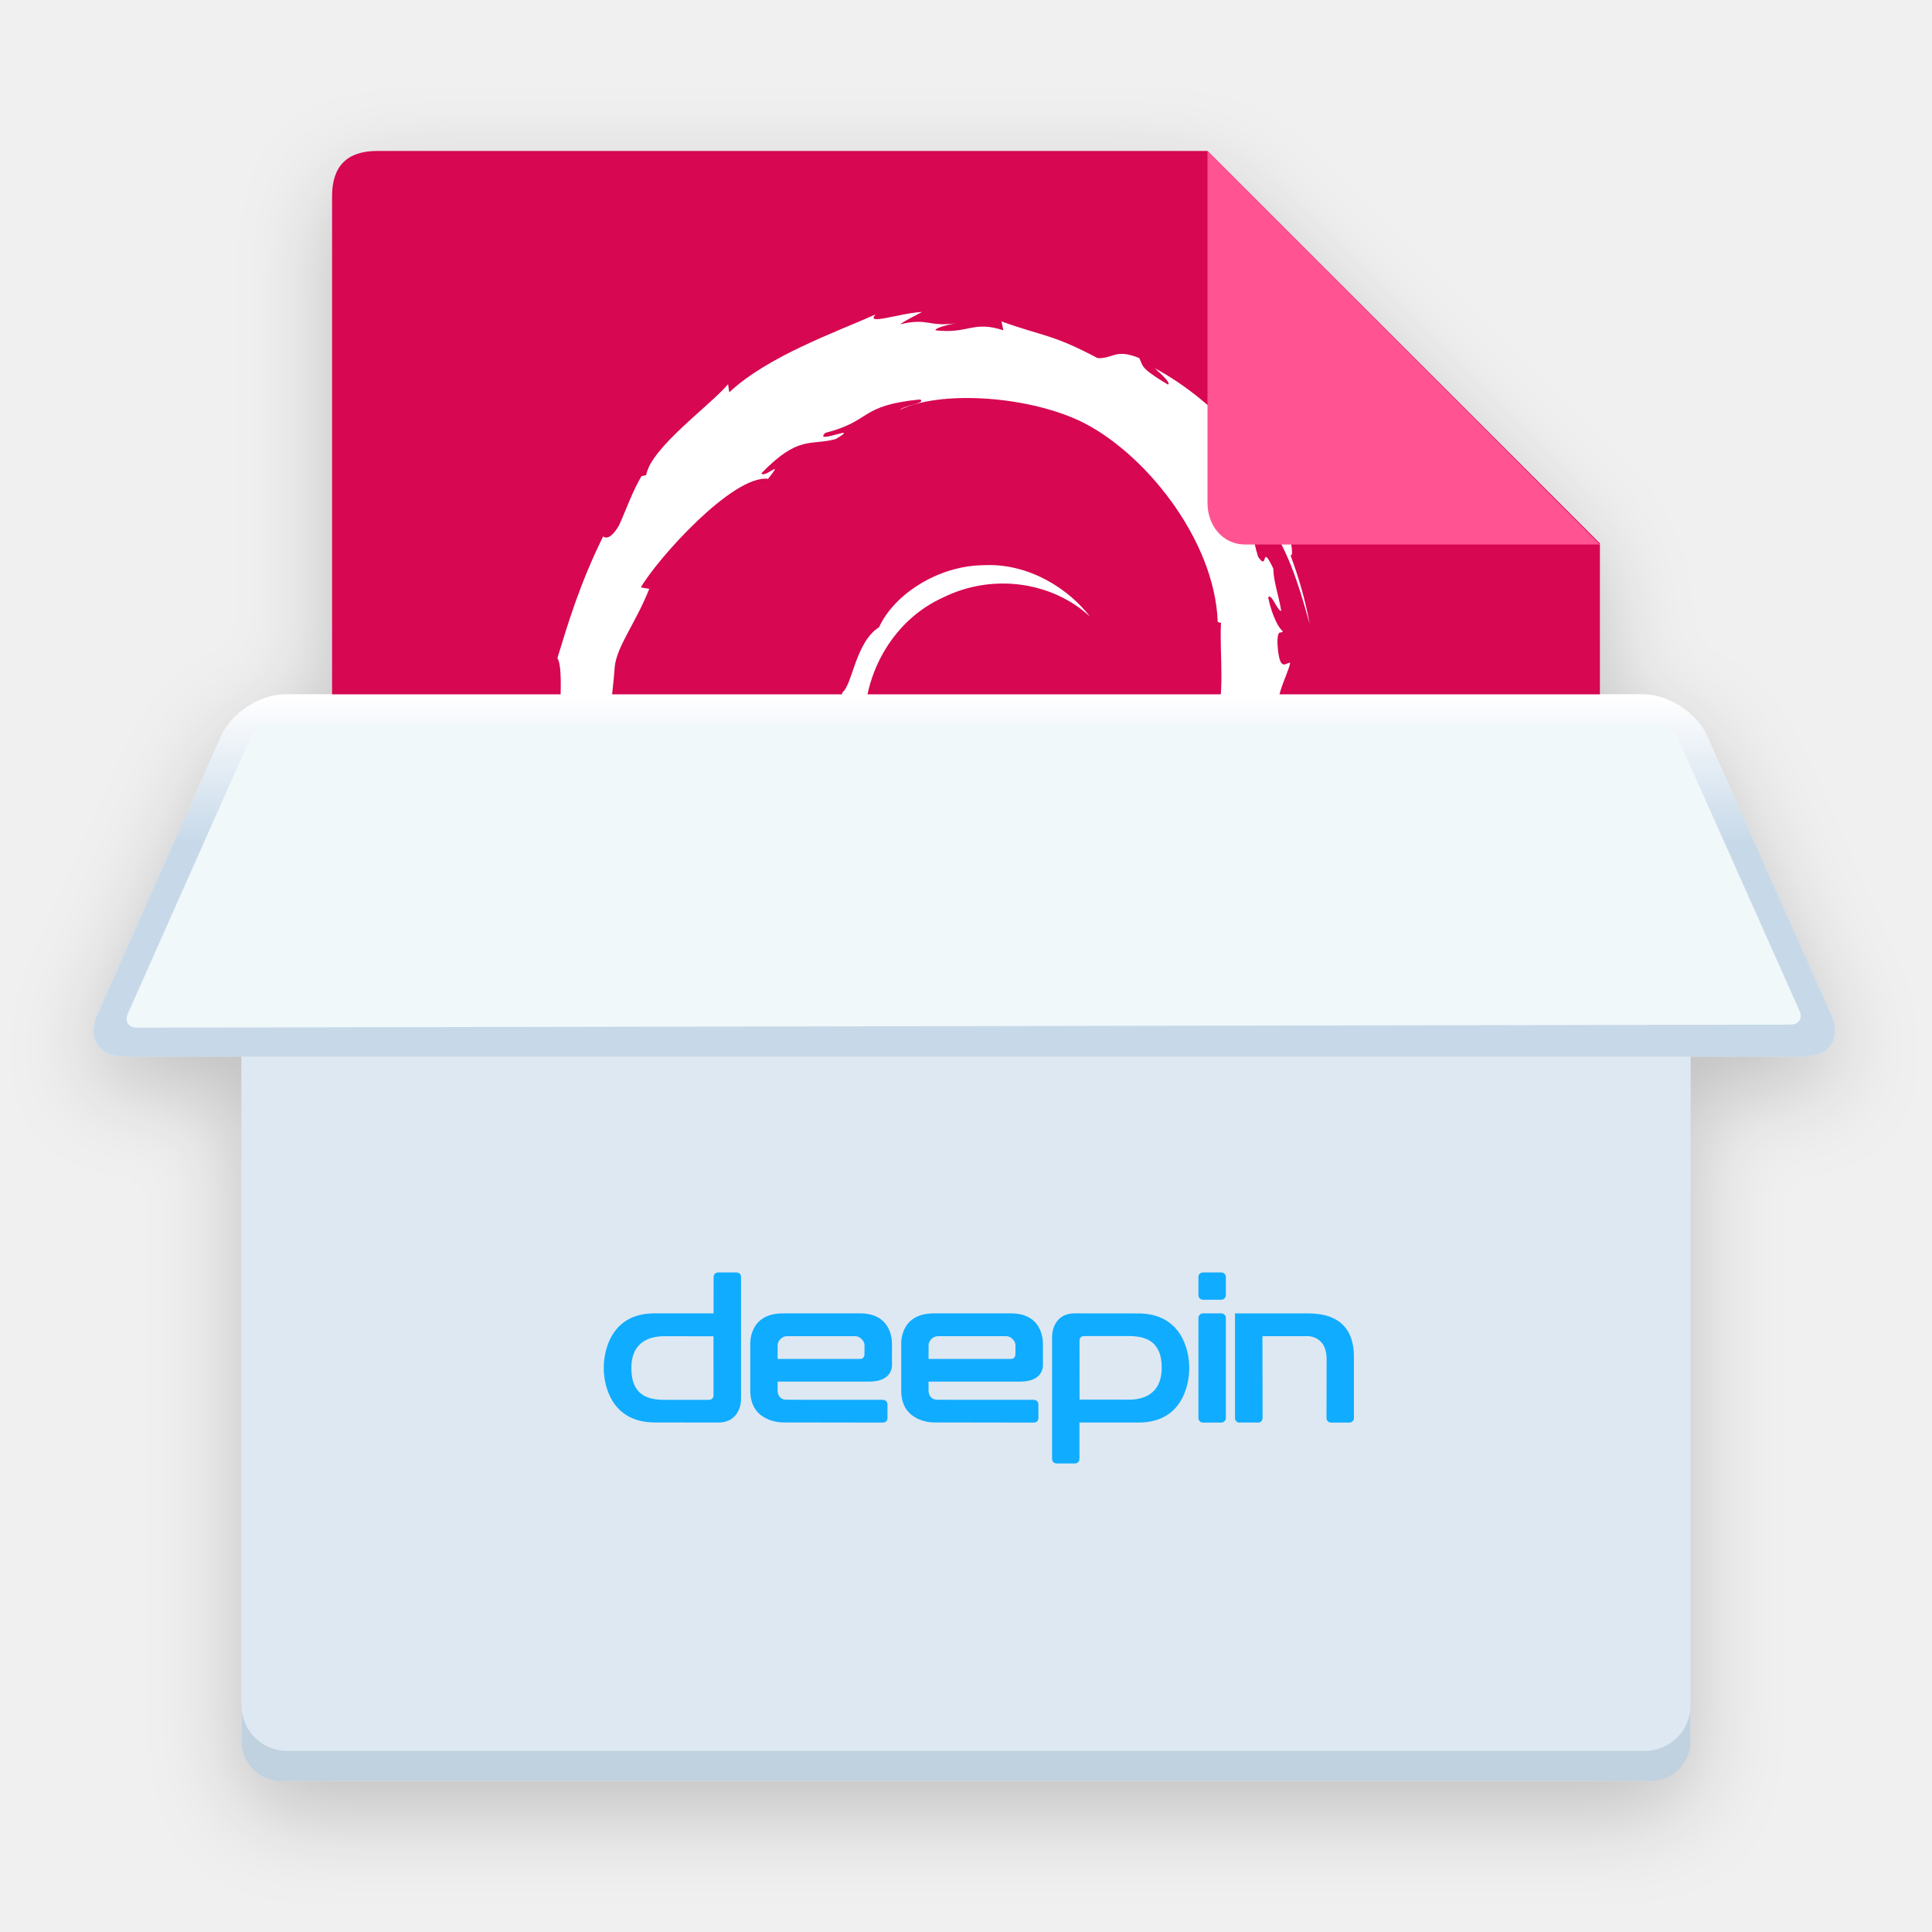
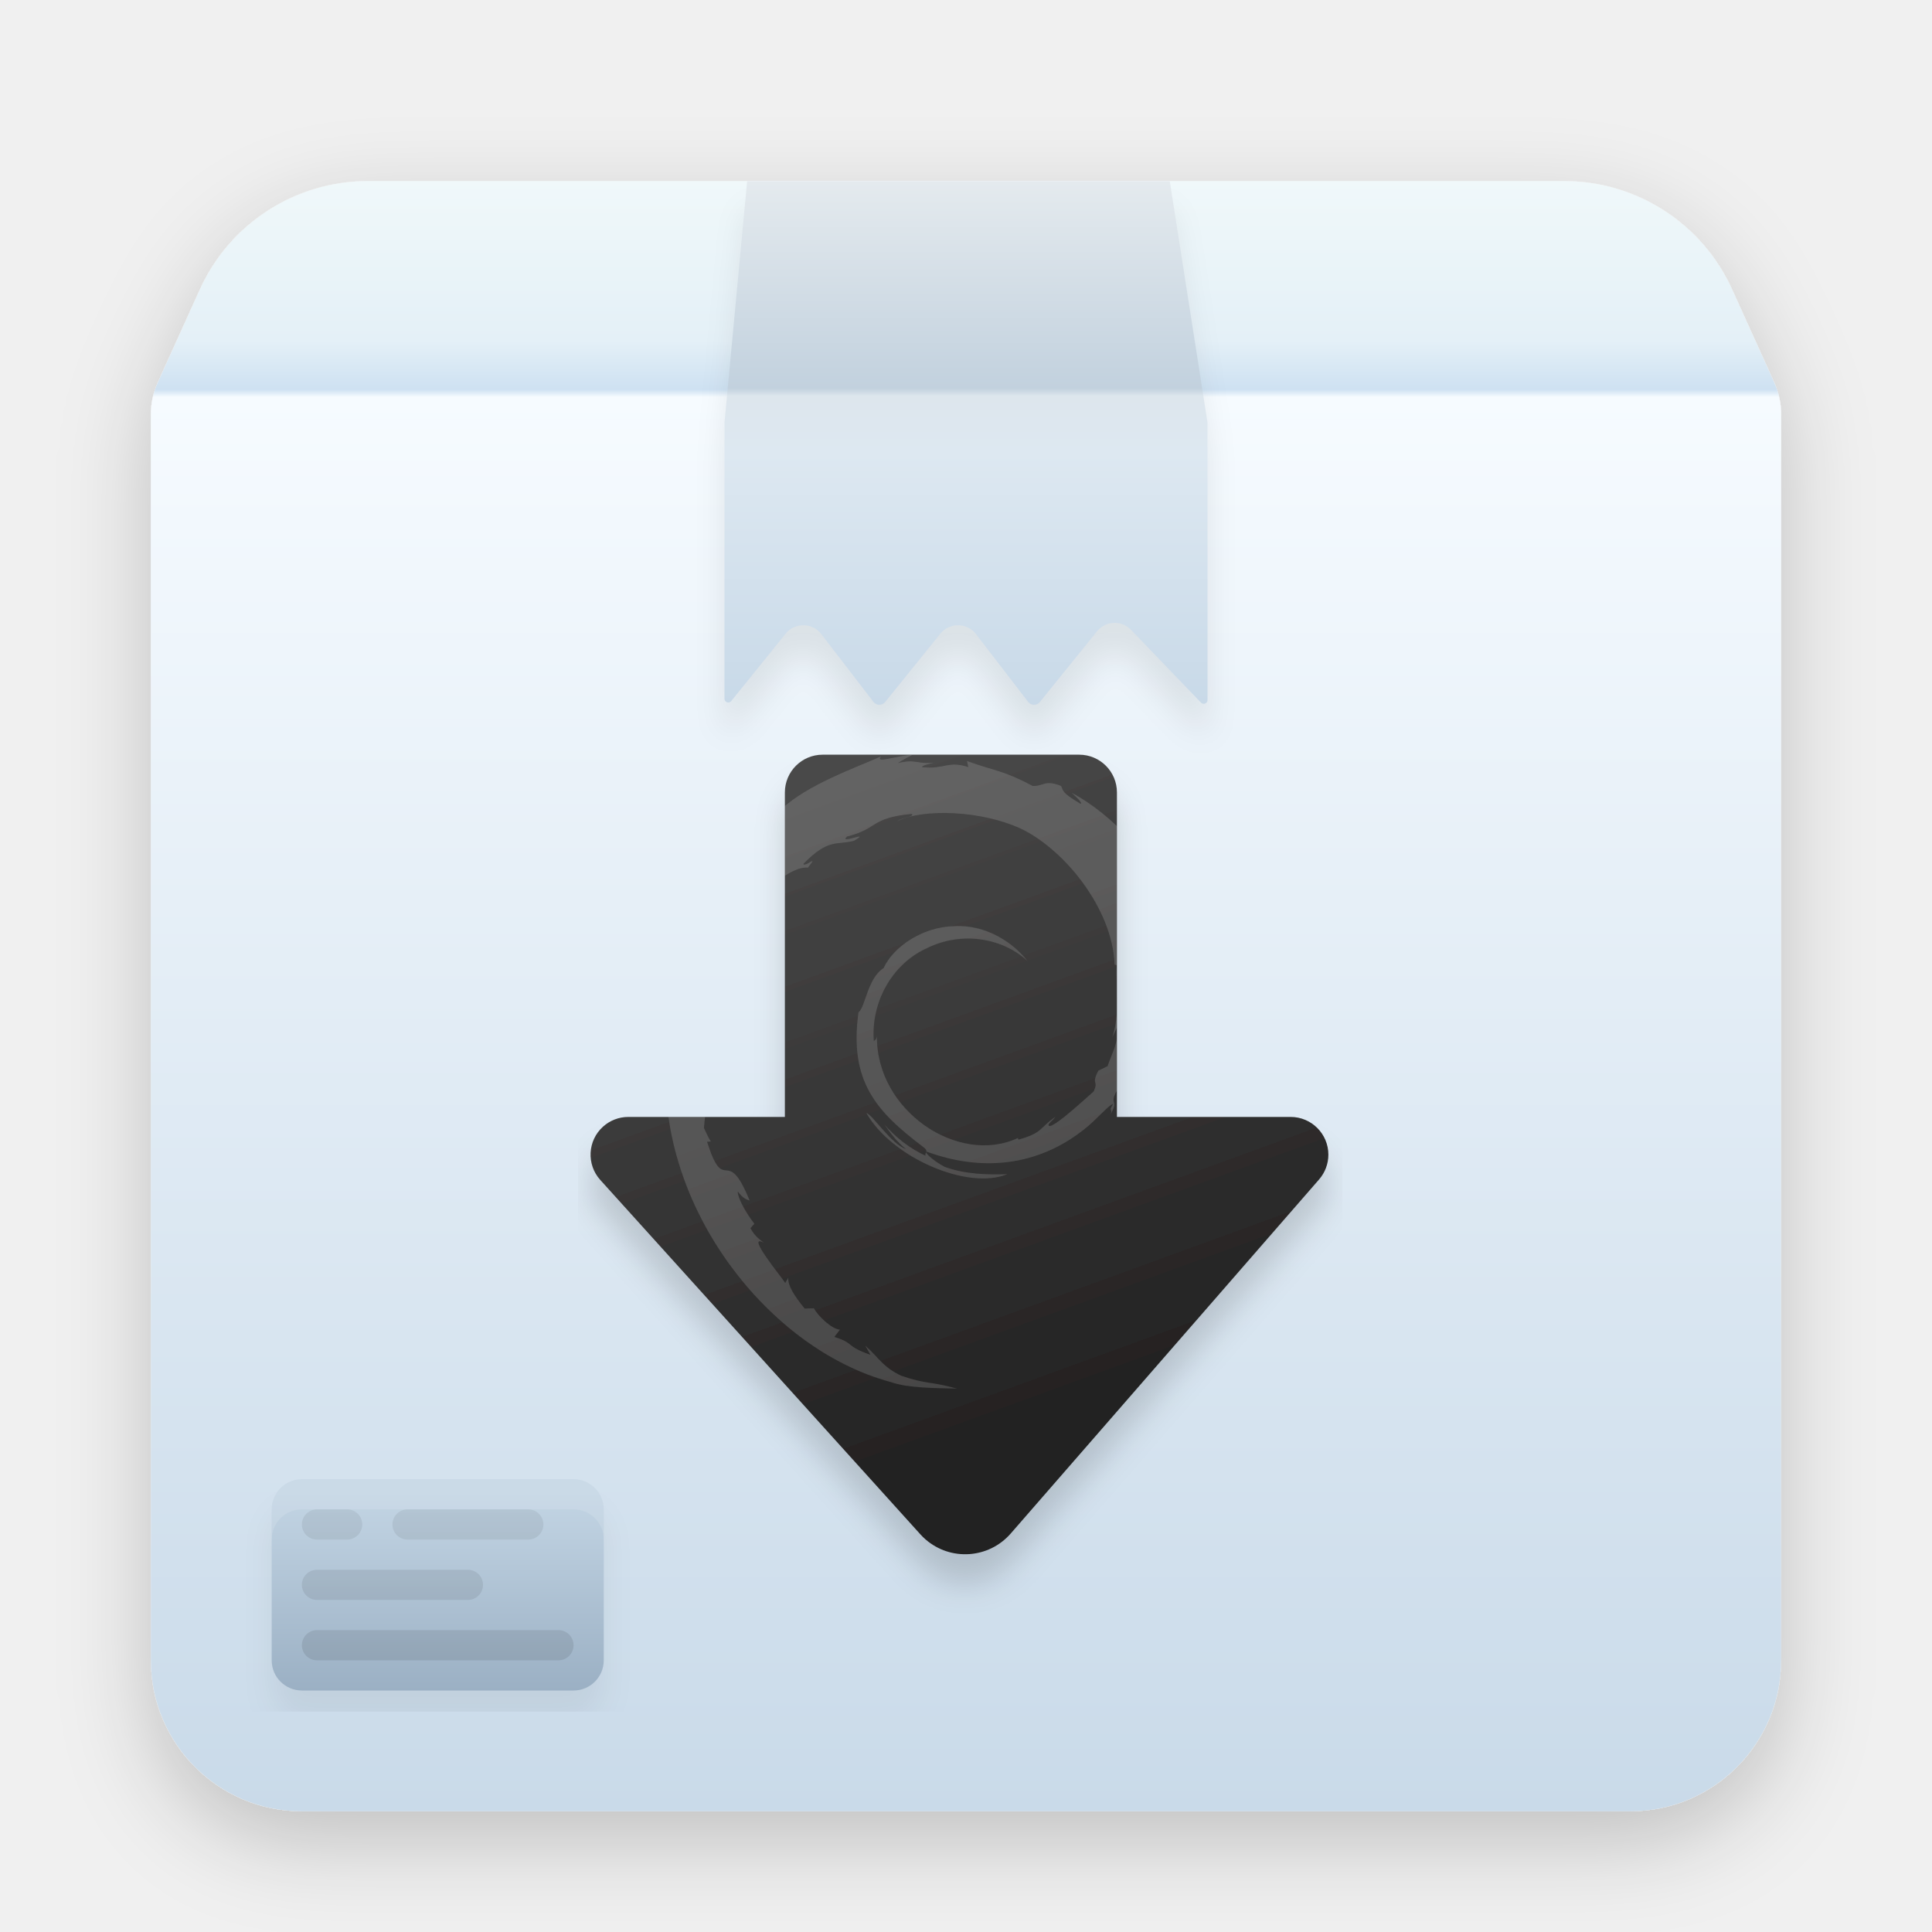
- <svg xmlns="http://www.w3.org/2000/svg" xmlns:xlink="http://www.w3.org/1999/xlink" width="64px" height="64px" viewBox="0 0 64 64" version="1.1">
+ <svg xmlns="http://www.w3.org/2000/svg" xmlns:xlink="http://www.w3.org/1999/xlink" width="64" height="64" viewBox="0 0 64 64">
  <defs>
-     <path d="M53,23 L54.435,23 C55.265,23 56.21,23.612 56.551,24.377 L60.672,33.623 C61.011,34.384 60.606,35 59.776,35 L56,35 L56,57.496 C56,58.327 55.321,59 54.498,59 L9.502,59 C8.673,59 8,58.332 8,57.496 L8,35 L4.114,35 C3.28,35 2.876,34.388 3.216,33.623 L7.326,24.377 C7.663,23.616 8.616,23 9.44,23 L11,23 L11,6.5 C11,5.5 11.5,5 12.5,5 L40,5 L53,18 L53,23 L53,23 Z" id="path-1" />
-     <filter x="-8.7%" y="-7.4%" width="117.3%" height="118.5%" filterUnits="objectBoundingBox" id="filter-2">
-       <feOffset dx="0" dy="1" in="SourceAlpha" result="shadowOffsetOuter1" />
-       <feGaussianBlur stdDeviation="1.5" in="shadowOffsetOuter1" result="shadowBlurOuter1" />
+     <filter id="deepin-deb-installer-a" width="129.6%" height="129.6%" x="-14.8%" y="-14.8%" filterUnits="objectBoundingBox">
+       <feOffset dy="1" in="SourceAlpha" result="shadowOffsetOuter1" />
+       <feGaussianBlur in="shadowOffsetOuter1" result="shadowBlurOuter1" stdDeviation="1.5" />
      <feComposite in="shadowBlurOuter1" in2="SourceAlpha" operator="out" result="shadowBlurOuter1" />
-       <feColorMatrix values="0 0 0 0 0   0 0 0 0 0   0 0 0 0 0  0 0 0 0.2 0" type="matrix" in="shadowBlurOuter1" />
+       <feColorMatrix in="shadowBlurOuter1" result="shadowMatrixOuter1" values="0 0 0 0 0   0 0 0 0 0   0 0 0 0 0  0 0 0 0.2 0" />
+       <feMerge>
+         <feMergeNode in="shadowMatrixOuter1" />
+         <feMergeNode in="SourceGraphic" />
+       </feMerge>
    </filter>
-     <linearGradient x1="50%" y1="0.694%" x2="50%" y2="41.146%" id="linearGradient-3">
-       <stop stop-color="#FFFFFF" offset="0%" />
-       <stop stop-color="#C7D9E9" offset="100%" />
+     <linearGradient id="deepin-deb-installer-c" x1="50%" x2="50%" y1="0%" y2="100%">
+       <stop offset="0%" stop-color="#F0F8FA" />
+       <stop offset="9.878%" stop-color="#E4F0F7" />
+       <stop offset="12.866%" stop-color="#CEE1F2" />
+       <stop offset="13.331%" stop-color="#F6FBFF" />
+       <stop offset="100%" stop-color="#C9DAE9" />
    </linearGradient>
+     <path id="deepin-deb-installer-b" d="M0.223,6.684 L1.624,3.588 C2.613,1.403 4.789,4.40472718e-16 7.187,0 L46.813,0 C49.211,6.3116179e-15 51.387,1.403 52.376,3.588 L53.777,6.684 C53.924,7.008 54,7.36 54,7.715 L54,49 C54,51.761 51.761,54 49,54 L5,54 C2.239,54 3.38176876e-16,51.761 0,49 L0,7.715 C5.72961263e-15,7.36 0.076,7.008 0.223,6.684 Z" />
+     <linearGradient id="deepin-deb-installer-g" x1="50%" x2="50%" y1="0%" y2="100%">
+       <stop offset="0%" stop-color="#E4EAEE" />
+       <stop offset="39.567%" stop-color="#C2D1DE" />
+       <stop offset="41.034%" stop-color="#DDE6ED" />
+       <stop offset="51.913%" stop-color="#DDE8F1" />
+       <stop offset="100%" stop-color="#C8D9E8" />
+     </linearGradient>
+     <path id="deepin-deb-installer-f" d="M19.75,0 L19,8 L19,17.146 C19,17.215 19.056,17.271 19.125,17.271 C19.163,17.271 19.199,17.254 19.222,17.225 L21.027,14.99 C21.287,14.668 21.76,14.618 22.082,14.878 C22.128,14.915 22.169,14.957 22.205,15.004 L23.932,17.249 C24.016,17.358 24.173,17.379 24.282,17.294 C24.298,17.282 24.312,17.269 24.324,17.253 L26.152,14.99 C26.412,14.668 26.885,14.618 27.207,14.878 C27.253,14.915 27.294,14.957 27.33,15.004 L29.057,17.249 C29.141,17.358 29.298,17.379 29.407,17.294 C29.423,17.282 29.437,17.269 29.449,17.253 L31.341,14.912 C31.601,14.59 32.073,14.539 32.395,14.8 C32.42,14.819 32.443,14.841 32.465,14.863 L34.785,17.276 C34.833,17.326 34.912,17.328 34.962,17.28 C34.986,17.256 35,17.224 35,17.19 L35,8 L35,8 L33.75,0 L19.75,0 Z" />
+     <filter id="deepin-deb-installer-e" width="125%" height="122%" x="-12.5%" y="-5.7%" filterUnits="objectBoundingBox">
+       <feOffset dy="1" in="SourceAlpha" result="shadowOffsetOuter1" />
+       <feGaussianBlur in="shadowOffsetOuter1" result="shadowBlurOuter1" stdDeviation=".5" />
+       <feColorMatrix in="shadowBlurOuter1" values="0 0 0 0 0   0 0 0 0 0   0 0 0 0 0  0 0 0 0.08 0" />
+     </filter>
+     <linearGradient id="deepin-deb-installer-j" x1="50%" x2="50%" y1="6.502%" y2="100%">
+       <stop offset="0%" stop-color="#C3D5E4" />
+       <stop offset="100%" stop-color="#9BB0C4" />
+     </linearGradient>
+     <rect id="deepin-deb-installer-i" width="11" height="7" x="0" y="0" rx="1" />
+     <filter id="deepin-deb-installer-h" width="136.4%" height="157.1%" x="-18.2%" y="-14.3%" filterUnits="objectBoundingBox">
+       <feOffset dy="1" in="SourceAlpha" result="shadowOffsetOuter1" />
+       <feGaussianBlur in="shadowOffsetOuter1" result="shadowBlurOuter1" stdDeviation=".5" />
+       <feColorMatrix in="shadowBlurOuter1" values="0 0 0 0 0   0 0 0 0 0   0 0 0 0 0  0 0 0 0.056 0" />
+     </filter>
+     <filter id="deepin-deb-installer-k" width="127.3%" height="142.9%" x="-13.6%" y="-7.1%" filterUnits="objectBoundingBox">
+       <feOffset dy="1" in="SourceAlpha" result="shadowOffsetInner1" />
+       <feComposite in="shadowOffsetInner1" in2="SourceAlpha" k2="-1" k3="1" operator="arithmetic" result="shadowInnerInner1" />
+       <feColorMatrix in="shadowInnerInner1" values="0 0 0 0 1   0 0 0 0 1   0 0 0 0 1  0 0 0 0.121 0" />
+     </filter>
+     <linearGradient id="deepin-deb-installer-l" x1="50%" x2="50%" y1="0%" y2="100%">
+       <stop offset="0%" stop-opacity=".08" />
+       <stop offset="100%" stop-opacity=".12" />
+     </linearGradient>
+     <linearGradient id="deepin-deb-installer-o" x1="33.841%" x2="62.94%" y1="0%" y2="87.458%">
+       <stop offset="0%" stop-color="#4A4A4A" />
+       <stop offset="100%" stop-color="#212020" />
+     </linearGradient>
+     <path id="deepin-deb-installer-m" d="M9.25,0 L17.75,0 C18.44,-1.26816328e-16 19,0.56 19,1.25 L19,12 L19,12 L24.754,12 C25.444,12 26.004,12.56 26.004,13.25 C26.004,13.552 25.894,13.843 25.696,14.071 L15.481,25.8 C14.755,26.633 13.492,26.72 12.659,25.994 C12.599,25.942 12.542,25.886 12.489,25.827 L1.886,14.088 C1.423,13.576 1.463,12.785 1.976,12.322 C2.205,12.115 2.504,12 2.813,12 L8,12 L8,12 L8,1.25 C8,0.56 8.56,1.26816328e-16 9.25,0 Z" />
+     <filter id="deepin-deb-installer-n" width="103.4%" height="110.9%" x="-1.6%" y="-3.6%" filterUnits="objectBoundingBox">
+       <feOffset dy="1" in="SourceAlpha" result="shadowOffsetOuter1" />
+       <feGaussianBlur in="shadowOffsetOuter1" result="shadowBlurOuter1" stdDeviation=".5" />
+       <feColorMatrix in="shadowBlurOuter1" values="0 0 0 0 0   0 0 0 0 0   0 0 0 0 0  0 0 0 0.15 0" />
+     </filter>
  </defs>
-   <g id="Page-1" stroke="none" stroke-width="1" fill="none" fill-rule="evenodd">
-     <g id="软件包安装器-64px">
-       <g id="Combined-Shape">
-         <use fill="black" fill-opacity="1" filter="url(#filter-2)" xlink:href="#path-1" />
-         <use fill-opacity="0" fill="#FFCD6F" fill-rule="evenodd" xlink:href="#path-1" />
+   <g fill="none" fill-rule="evenodd" filter="url(#deepin-deb-installer-a)" transform="translate(5 6)">
+     <mask id="deepin-deb-installer-d" fill="#fff">
+       <use xlink:href="#deepin-deb-installer-b" />
+     </mask>
+     <use fill="url(#deepin-deb-installer-c)" xlink:href="#deepin-deb-installer-b" />
+     <g mask="url(#deepin-deb-installer-d)">
+       <use fill="#000" filter="url(#deepin-deb-installer-e)" xlink:href="#deepin-deb-installer-f" />
+       <use fill="url(#deepin-deb-installer-g)" xlink:href="#deepin-deb-installer-f" />
+     </g>
+     <g mask="url(#deepin-deb-installer-d)">
+       <g transform="translate(4 43)">
+         <use fill="#000" filter="url(#deepin-deb-installer-h)" xlink:href="#deepin-deb-installer-i" />
+         <use fill="url(#deepin-deb-installer-j)" xlink:href="#deepin-deb-installer-i" />
+         <use fill="#000" filter="url(#deepin-deb-installer-k)" xlink:href="#deepin-deb-installer-i" />
+         <path fill="url(#deepin-deb-installer-l)" fill-opacity=".8" d="M9.5,5 C9.776,5 10,5.224 10,5.5 C10,5.776 9.776,6 9.5,6 L1.5,6 C1.224,6 1,5.776 1,5.5 C1,5.224 1.224,5 1.5,5 L9.5,5 Z M6.5,3 C6.776,3 7,3.224 7,3.5 C7,3.776 6.776,4 6.5,4 L1.5,4 C1.224,4 1,3.776 1,3.5 C1,3.224 1.224,3 1.5,3 L6.5,3 Z M2.5,1 C2.776,1 3,1.224 3,1.5 C3,1.776 2.776,2 2.5,2 L1.5,2 C1.224,2 1,1.776 1,1.5 C1,1.224 1.224,1 1.5,1 L2.5,1 Z M8.5,1 C8.776,1 9,1.224 9,1.5 C9,1.776 8.776,2 8.5,2 L4.5,2 C4.224,2 4,1.776 4,1.5 C4,1.224 4.224,1 4.5,1 L8.5,1 Z" />
      </g>
-       <path d="M51.5,57 L12.5,57 C11.5,57 11,56.5 11,55.5 L11,6.5 C11,5.5 11.5,5 12.5,5 L40,5 L53,18 L53,55.5 C53,57 51.5,57 51.5,57 Z" id="path14361" fill="#D70751" />
-       <g id="Group" transform="translate(21.33333, 41)" fill="#FFFFFF">
-         <path d="M2.855,3.309 C2.846,3.317 2.846,4.65 2.827,4.999 C2.809,5.28 2.78,5.885 2.104,5.885 C1.409,5.885 1.24,5.181 1.184,4.874 C1.119,4.535 1.119,4.253 1.119,4.129 C1.119,3.731 1.147,2.621 2.208,2.621 C2.527,2.621 2.705,2.704 2.846,2.77 L2.855,3.309 L2.855,3.309 Z M0.133,4.286 C0.133,6.622 1.541,6.622 1.747,6.622 C2.33,6.622 2.705,6.341 2.865,5.852 L2.884,6.589 C3.062,6.581 3.24,6.564 3.531,6.564 C3.635,6.564 3.719,6.564 3.794,6.573 C3.869,6.573 3.944,6.581 4.029,6.589 C3.879,6.324 3.766,5.728 3.766,4.435 C3.766,3.176 3.766,1.047 3.888,0.4 C3.55,0.542 3.259,0.633 2.621,0.682 C2.874,0.923 2.874,1.047 2.874,2.14 C2.696,2.091 2.47,2.032 2.085,2.032 C0.405,2.033 0.133,3.325 0.133,4.286 L0.133,4.286 Z" id="path2550" />
-         <path d="M5.224,3.863 C5.234,3.176 5.394,2.563 6.06,2.563 C6.792,2.563 6.848,3.275 6.83,3.863 L5.224,3.863 L5.224,3.863 Z M7.759,3.946 C7.759,2.977 7.543,2.024 6.154,2.024 C4.239,2.024 4.239,3.897 4.239,4.294 C4.239,5.976 5.093,6.639 6.529,6.639 C7.168,6.639 7.478,6.556 7.647,6.514 C7.637,6.216 7.684,6.026 7.741,5.769 C7.543,5.877 7.29,6.017 6.727,6.017 C5.262,6.017 5.243,4.841 5.243,4.435 L7.741,4.435 L7.759,3.946 L7.759,3.946 Z" id="path2552" />
-         <path d="M10.814,4.303 C10.814,5.073 10.654,6.109 9.565,6.109 C9.415,6.109 9.227,6.083 9.105,6.059 C9.086,5.761 9.086,5.247 9.086,4.65 C9.086,3.938 9.171,3.566 9.237,3.383 C9.434,2.795 9.875,2.787 9.959,2.787 C10.673,2.787 10.814,3.657 10.814,4.303 L10.814,4.303 Z M8.119,5.206 C8.119,5.819 8.119,6.167 8.007,6.432 C8.392,6.564 8.87,6.639 9.443,6.639 C9.809,6.639 10.87,6.639 11.443,5.603 C11.715,5.123 11.809,4.476 11.809,3.988 C11.809,3.689 11.771,3.035 11.499,2.621 C11.237,2.232 10.814,2.033 10.363,2.033 C9.462,2.033 9.199,2.695 9.059,3.035 C9.059,2.613 9.068,1.138 9.143,0.384 C8.533,0.633 8.157,0.674 7.753,0.707 C8.119,0.839 8.119,1.387 8.119,3.168 L8.119,5.206 L8.119,5.206 Z" id="path2554" />
-         <path d="M13.614,6.589 C13.426,6.564 13.294,6.548 13.022,6.548 C12.722,6.548 12.515,6.564 12.299,6.589 C12.393,6.432 12.431,6.357 12.459,5.819 C12.496,5.081 12.506,3.109 12.44,2.695 C12.393,2.38 12.309,2.331 12.177,2.248 C12.947,2.182 13.163,2.132 13.52,1.983 C13.445,2.347 13.435,2.53 13.435,3.085 C13.417,5.943 13.407,6.249 13.614,6.589" id="path2556" />
-         <path d="M16.62,4.244 C16.602,4.766 16.592,5.131 16.432,5.421 C16.235,5.794 15.907,5.901 15.663,5.901 C15.099,5.901 14.977,5.487 14.977,5.081 C14.977,4.303 15.766,4.244 16.122,4.244 L16.62,4.244 L16.62,4.244 Z M14.038,5.264 C14.038,5.786 14.217,6.307 14.743,6.531 C14.977,6.622 15.212,6.622 15.287,6.622 C16.151,6.622 16.442,6.059 16.621,5.711 C16.611,6.075 16.621,6.299 16.649,6.589 C16.818,6.581 16.987,6.564 17.269,6.564 C17.428,6.564 17.578,6.581 17.738,6.589 C17.635,6.448 17.578,6.365 17.55,6.042 C17.531,5.727 17.531,5.413 17.531,4.974 L17.541,3.284 C17.541,2.654 17.353,2.032 15.944,2.032 C15.015,2.032 14.471,2.281 14.198,2.405 C14.311,2.588 14.405,2.745 14.489,3.101 C14.856,2.82 15.335,2.67 15.822,2.67 C16.602,2.67 16.602,3.126 16.602,3.772 C16.424,3.764 16.273,3.748 16.02,3.748 C14.827,3.748 14.038,4.153 14.038,5.264 L14.038,5.264 Z" id="path2558" />
-         <path d="M22.028,5.769 C22.038,6.051 22.038,6.349 22.169,6.589 C21.962,6.573 21.84,6.548 21.456,6.548 C21.23,6.548 21.108,6.565 20.93,6.589 C20.967,6.482 20.986,6.44 21.005,6.299 C21.033,6.109 21.052,5.471 21.052,5.247 L21.052,4.352 C21.052,3.963 21.052,3.399 21.023,3.201 C21.005,3.06 20.958,2.679 20.413,2.679 C19.878,2.679 19.7,3.027 19.634,3.309 C19.559,3.598 19.559,3.913 19.559,5.139 C19.568,6.2 19.568,6.299 19.662,6.589 C19.502,6.573 19.305,6.556 19.024,6.556 C18.798,6.556 18.648,6.564 18.461,6.589 C18.526,6.456 18.564,6.39 18.583,5.926 C18.602,5.471 18.639,3.234 18.554,2.704 C18.507,2.38 18.413,2.306 18.31,2.223 C19.071,2.19 19.315,2.082 19.55,1.975 L19.55,2.853 C19.662,2.596 19.897,2.024 20.836,2.024 C22.01,2.024 22.019,2.778 22.028,3.275 L22.028,5.769" id="path2560" />
-         <polyline id="path2562" points="13.693 0.81 12.915 1.496 12.138 0.81 12.915 0.125 13.693 0.81" />
+     </g>
+     <g mask="url(#deepin-deb-installer-d)">
+       <g transform="translate(13 19)">
+         <mask id="deepin-deb-installer-p" fill="#fff">
+           <use xlink:href="#deepin-deb-installer-m" />
+         </mask>
+         <g fill-rule="nonzero">
+           <use fill="#000" filter="url(#deepin-deb-installer-n)" xlink:href="#deepin-deb-installer-m" />
+           <use fill="url(#deepin-deb-installer-o)" xlink:href="#deepin-deb-installer-m" />
+         </g>
+         <path fill="#FFF" fill-opacity=".15" fill-rule="nonzero" d="M19.025,8.988 L18.847,9.361 C19.11,8.574 18.958,7.716 18.995,6.974 L18.922,6.955 C18.858,5.09 17.233,3.107 15.787,2.436 C14.54,1.865 12.621,1.767 11.735,2.197 C11.857,2.09 12.343,2.045 12.197,1.962 C10.809,2.099 11.119,2.443 10.055,2.712 C9.763,2.992 10.907,2.488 10.292,2.85 C9.721,3.007 9.455,2.752 8.609,3.62 C8.684,3.741 9.146,3.263 8.761,3.743 C7.966,3.645 6.25,5.548 5.886,6.178 L6.076,6.21 C5.764,6.988 5.352,7.484 5.296,7.95 C5.215,9.096 4.812,11.186 5.372,11.827 L5.318,12.363 C5.394,12.515 5.452,12.67 5.548,12.813 L5.423,12.823 C6.012,14.667 6.056,12.857 6.834,14.772 C6.721,14.734 6.607,14.693 6.442,14.473 C6.423,14.641 6.682,15.145 6.989,15.538 L6.859,15.686 C7.03,15.995 7.189,16.063 7.307,16.171 C6.667,15.824 7.901,17.313 8.012,17.503 L8.111,17.329 C8.096,17.579 8.291,17.902 8.657,18.349 L8.961,18.337 C9.086,18.584 9.545,19.027 9.823,19.048 L9.638,19.288 C10.336,19.507 9.977,19.579 10.835,19.88 L10.662,19.576 C11.099,19.953 11.234,20.283 11.852,20.572 C12.708,20.868 12.822,20.75 13.701,21 C12.956,20.979 12.08,20.987 11.491,20.777 C7.473,19.698 3.797,15.02 4.066,10.201 C4.004,9.226 4.164,8.007 4,7.764 C4.229,7.021 4.496,6.117 5.031,5.04 C4.992,4.967 5.119,5.25 5.391,4.79 C5.556,4.431 5.691,4.034 5.899,3.685 L6.006,3.66 C6.113,3.042 7.457,2.096 7.857,1.62 L7.884,1.802 C8.757,0.99 10.312,0.445 11.188,0.057 C10.958,0.31 11.703,0.032 12.24,0 C12.071,0.094 11.902,0.167 11.744,0.278 C12.388,0.125 12.357,0.34 13.016,0.254 C12.785,0.287 12.504,0.378 12.549,0.413 C13.284,0.497 13.397,0.187 14.078,0.412 L14.035,0.212 C14.981,0.551 15.179,0.494 16.207,1.035 C16.567,1.053 16.604,0.814 17.148,1.035 C17.244,1.202 17.127,1.233 17.796,1.628 C17.871,1.598 17.663,1.411 17.499,1.261 C18.844,1.975 20.307,3.497 20.754,5.126 C20.335,4.362 20.71,5.516 20.567,5.456 C20.753,5.954 20.905,6.47 21,7.001 C20.876,6.565 20.607,5.512 20.135,4.833 C20.096,5.271 19.525,4.53 19.837,5.495 C20.075,5.837 19.885,5.149 20.178,5.756 C20.183,6.045 20.294,6.332 20.358,6.708 C20.258,6.691 20.135,6.292 20.062,6.403 C20.163,6.876 20.33,7.123 20.393,7.159 C20.361,7.239 20.276,7.086 20.27,7.407 C20.31,8.148 20.48,7.836 20.56,7.871 C20.479,8.235 20.15,8.664 20.313,9.292 C20.266,9.101 20.175,8.91 20.106,8.73 C20.042,9.266 20.225,9.37 19.976,10.019 C20.156,9.434 20.136,8.906 19.967,9.16 C20.042,9.992 19.303,10.63 19.384,11.157 L19.169,10.864 C18.588,11.699 19.155,11.324 18.76,11.957 C18.905,11.709 18.684,11.855 18.873,11.573 C18.748,11.58 18.314,12.102 17.916,12.41 C16.355,13.652 14.491,13.814 12.687,13.145 C12.617,13.202 13.009,13.508 13.298,13.655 C13.985,13.907 14.763,13.917 15.375,13.895 C14.052,14.444 11.527,13.337 10.701,11.87 C10.888,11.91 11.528,12.902 12.007,13.062 C11.724,12.837 11.505,12.551 11.302,12.256 C11.685,12.692 12.15,13.049 12.658,13.285 C12.626,13.162 12.798,13.138 12.558,12.977 C11.028,11.813 10.124,10.825 10.438,8.535 C10.671,8.361 10.734,7.406 11.269,7.071 C11.595,6.356 12.573,5.697 13.617,5.68 C14.683,5.622 15.584,6.246 16.035,6.833 C15.213,6.071 13.866,5.84 12.716,6.404 C11.541,6.93 10.845,8.214 10.946,9.492 C10.99,9.429 11.029,9.468 11.049,9.311 C11.013,11.796 13.748,13.618 15.717,12.698 L15.74,12.75 C16.539,12.533 16.436,12.355 16.958,12 C16.917,12.083 16.606,12.296 16.791,12.3 C17.045,12.233 17.838,11.501 18.228,11.157 C18.407,10.774 18.133,10.95 18.382,10.468 L18.688,10.317 C18.858,9.83 19.046,9.555 19.025,8.988 Z" mask="url(#deepin-deb-installer-p)" />
      </g>
-       <path d="M39.995,25.572 L39.547,25.795 C39.181,26.506 39.584,26.247 39.321,26.812 C38.749,27.32 37.587,28.402 37.215,28.501 C36.943,28.495 37.399,28.18 37.459,28.057 C36.693,28.583 36.845,28.846 35.674,29.166 C32.754,30.447 28.745,27.756 28.798,24.086 C28.768,24.318 28.71,24.26 28.647,24.354 C28.498,22.465 29.519,20.569 31.241,19.793 C32.926,18.959 34.901,19.301 36.107,20.427 C35.445,19.558 34.125,18.638 32.562,18.723 C31.031,18.748 29.598,19.721 29.12,20.778 C28.335,21.272 28.244,22.682 27.902,22.941 C27.442,26.322 28.767,27.782 31.01,29.501 C31.362,29.738 31.109,29.775 31.156,29.955 C30.411,29.607 29.729,29.08 29.168,28.436 C29.466,28.871 29.787,29.294 30.202,29.627 C29.5,29.39 28.561,27.925 28.288,27.865 C29.498,30.033 33.199,31.667 35.138,30.856 C34.241,30.89 33.102,30.875 32.094,30.502 C31.67,30.285 31.095,29.834 31.198,29.75 C33.843,30.737 36.575,30.497 38.864,28.663 C39.447,28.209 40.083,27.438 40.267,27.427 C39.99,27.844 40.314,27.627 40.101,27.995 C40.681,27.059 39.849,27.614 40.701,26.379 L41.015,26.812 C40.897,26.035 41.98,25.092 41.87,23.863 C42.118,23.488 42.147,24.268 41.883,25.132 C42.249,24.174 41.98,24.019 42.074,23.228 C42.174,23.494 42.308,23.776 42.377,24.057 C42.138,23.131 42.62,22.497 42.74,21.959 C42.622,21.907 42.372,22.368 42.315,21.274 C42.324,20.799 42.448,21.025 42.495,20.908 C42.402,20.854 42.157,20.49 42.009,19.791 C42.116,19.627 42.297,20.217 42.444,20.241 C42.349,19.686 42.187,19.262 42.18,18.835 C41.75,17.938 42.028,18.955 41.68,18.45 C41.223,17.025 42.059,18.119 42.116,17.472 C42.808,18.475 43.203,20.031 43.384,20.675 C43.246,19.889 43.022,19.128 42.749,18.392 C42.96,18.481 42.41,16.777 43.023,17.905 C42.369,15.499 40.225,13.251 38.252,12.196 C38.492,12.417 38.797,12.694 38.688,12.738 C37.706,12.154 37.879,12.108 37.738,11.861 C36.94,11.536 36.886,11.888 36.358,11.862 C34.851,11.063 34.561,11.147 33.174,10.647 L33.237,10.942 C32.239,10.61 32.074,11.068 30.996,10.943 C30.93,10.892 31.341,10.757 31.68,10.709 C30.715,10.836 30.76,10.518 29.816,10.744 C30.048,10.58 30.295,10.472 30.543,10.333 C29.756,10.381 28.664,10.791 29.001,10.418 C27.718,10.991 25.438,11.795 24.158,12.995 L24.118,12.726 C23.532,13.429 21.562,14.827 21.405,15.739 L21.248,15.776 C20.943,16.292 20.746,16.877 20.504,17.408 C20.105,18.088 19.919,17.67 19.976,17.777 C19.191,19.368 18.801,20.704 18.464,21.801 C18.704,22.16 18.47,23.96 18.561,25.401 C18.167,32.518 23.556,39.427 29.445,41.022 C30.309,41.332 31.592,41.321 32.684,41.351 C31.396,40.983 31.23,41.156 29.974,40.719 C29.069,40.292 28.871,39.805 28.23,39.248 L28.483,39.697 C27.226,39.252 27.752,39.146 26.729,38.822 L27,38.469 C26.592,38.437 25.92,37.782 25.737,37.418 L25.29,37.435 C24.755,36.775 24.469,36.298 24.49,35.929 L24.346,36.186 C24.183,35.905 22.375,33.706 23.313,34.218 C23.138,34.059 22.907,33.959 22.655,33.502 L22.846,33.284 C22.396,32.703 22.016,31.959 22.045,31.711 C22.286,32.036 22.452,32.097 22.618,32.152 C21.478,29.324 21.414,31.997 20.551,29.274 L20.733,29.259 C20.594,29.047 20.508,28.819 20.396,28.594 L20.475,27.803 C19.655,26.855 20.246,23.769 20.365,22.076 C20.446,21.388 21.05,20.656 21.508,19.506 L21.229,19.459 C21.763,18.527 24.278,15.718 25.444,15.862 C26.008,15.153 25.331,15.859 25.221,15.681 C26.461,14.398 26.85,14.775 27.687,14.543 C28.589,14.008 26.913,14.753 27.34,14.339 C28.9,13.941 28.445,13.434 30.48,13.232 C30.695,13.354 29.982,13.42 29.803,13.579 C31.102,12.943 33.915,13.088 35.743,13.931 C37.862,14.922 40.244,17.851 40.339,20.606 L40.446,20.635 C40.392,21.73 40.613,22.997 40.228,24.16 L40.489,23.609 C40.52,24.446 40.244,24.853 39.995,25.572 Z" id="path2536" fill="#FFFFFF" />
-       <path d="M41.239,18.037 C40.503,18.037 40,17.403 40,16.667 L40,5 L53,18.037 L41.239,18.037 Z" id="path14363" fill="#FF5491" />
-       <rect id="rect11806" fill="#C0D1DF" x="8" y="24" width="48" height="35" rx="1.333" />
-       <path d="M8,25.505 C8,24.674 8.679,24 9.502,24 L54.498,24 C55.327,24 56,24.679 56,25.505 L56,56.495 C56,57.326 55.321,58 54.498,58 L9.502,58 C8.673,58 8,57.321 8,56.495 L8,25.505 Z" id="rect11806" fill="#DEE8F2" />
-       <g id="Page-1" transform="translate(20, 42)" fill="#10ACFF">
-         <path d="M8.49,3.017 C8.393,3.017 5.76,3.017 5.76,3.017 C5.76,3.017 5.76,2.627 5.76,2.567 C5.76,2.414 5.907,2.264 6.065,2.263 C6.212,2.263 8.19,2.263 8.343,2.263 C8.48,2.263 8.639,2.416 8.639,2.565 C8.638,2.682 8.636,2.754 8.636,2.866 C8.636,2.866 8.636,3.017 8.49,3.017 M9.242,5.125 C9.399,5.125 9.399,4.986 9.399,4.972 C9.399,4.92 9.398,4.577 9.398,4.524 C9.398,4.374 9.245,4.371 9.245,4.371 C9.245,4.371 6.253,4.369 6.06,4.369 C5.755,4.369 5.76,4.075 5.76,4.075 C5.756,4.056 5.76,3.768 5.76,3.768 L8.791,3.768 C9.633,3.768 9.548,3.165 9.548,3.165 L9.548,2.568 C9.548,2.568 9.63,1.507 8.489,1.507 L5.935,1.507 C4.775,1.507 4.854,2.554 4.854,2.554 C4.854,3.121 4.854,3.323 4.854,4.069 C4.854,5.125 5.916,5.12 5.916,5.12 L9.242,5.125 Z" id="Fill-1" />
-         <path d="M3.636,4.224 C3.636,4.224 3.639,4.371 3.485,4.371 C3.319,4.371 2.513,4.373 2.017,4.372 C1.522,4.37 0.914,4.262 0.914,3.328 C0.913,2.394 1.589,2.264 2.01,2.264 C2.432,2.264 3.635,2.266 3.635,2.266 C3.635,2.266 3.636,4.09 3.636,4.224 M4.394,0.151 C4.329,0.151 3.855,0.151 3.79,0.151 C3.79,0.151 3.639,0.151 3.639,0.306 C3.639,0.319 3.638,1.507 3.638,1.507 C3,1.507 2.339,1.508 1.676,1.507 C0.25,1.507 -0.001,2.735 -6.06060607e-05,3.318 C0.001,3.901 0.256,5.122 1.698,5.121 C3.14,5.12 3.181,5.123 3.791,5.123 C4.547,5.123 4.548,4.374 4.548,4.374 L4.548,0.301 C4.548,0.151 4.394,0.151 4.394,0.151" id="Fill-3" />
-         <path d="M20.457,1.055 L19.851,1.055 C19.767,1.055 19.699,0.988 19.699,0.904 L19.699,0.301 C19.699,0.218 19.767,0.151 19.851,0.151 L20.457,0.151 C20.54,0.151 20.608,0.218 20.608,0.301 L20.608,0.904 C20.608,0.988 20.54,1.055 20.457,1.055" id="Fill-6" />
-         <path d="M20.457,5.125 L19.851,5.125 C19.767,5.125 19.699,5.057 19.699,4.974 L19.699,1.658 C19.699,1.575 19.767,1.507 19.851,1.507 L20.457,1.507 C20.54,1.507 20.608,1.575 20.608,1.658 L20.608,4.974 C20.608,5.057 20.54,5.125 20.457,5.125" id="Fill-9" />
-         <path d="M23.335,1.508 C22.222,1.507 20.911,1.508 20.911,1.508 L20.911,4.972 C20.911,5.04 20.955,5.141 21.093,5.123 C21.241,5.123 21.474,5.122 21.622,5.122 C21.831,5.151 21.825,4.969 21.825,4.969 L21.82,2.263 C21.82,2.263 22.929,2.262 23.334,2.262 C23.36,2.262 23.946,2.274 23.946,3.015 L23.942,4.974 C23.942,5.058 24.01,5.125 24.094,5.125 L24.699,5.125 C24.783,5.125 24.851,5.057 24.851,4.974 L24.851,2.946 C24.851,2.111 24.449,1.51 23.335,1.508" id="Fill-11" />
-         <path d="M15.76,2.406 C15.76,2.406 15.758,2.259 15.911,2.259 C16.077,2.259 16.883,2.257 17.379,2.259 C17.874,2.26 18.482,2.368 18.483,3.302 C18.483,4.236 17.807,4.366 17.386,4.366 C16.964,4.366 15.761,4.364 15.761,4.364 C15.761,4.364 15.76,2.54 15.76,2.406 M15.003,6.479 C15.068,6.479 15.541,6.479 15.606,6.479 C15.606,6.479 15.758,6.479 15.758,6.324 C15.758,6.312 15.758,5.123 15.758,5.123 C16.396,5.123 17.057,5.123 17.721,5.123 C19.146,5.123 19.397,3.895 19.396,3.312 C19.395,2.729 19.14,1.508 17.698,1.509 C16.256,1.51 16.217,1.507 15.606,1.507 C14.85,1.507 14.851,2.257 14.851,2.257 L14.851,6.329 C14.851,6.479 15.003,6.479 15.003,6.479" id="Fill-16" />
-         <path d="M13.49,3.017 C13.393,3.017 10.76,3.017 10.76,3.017 C10.76,3.017 10.76,2.627 10.76,2.567 C10.76,2.414 10.907,2.264 11.065,2.263 C11.212,2.263 13.19,2.263 13.343,2.263 C13.48,2.263 13.639,2.416 13.639,2.565 C13.638,2.682 13.636,2.754 13.636,2.866 C13.636,2.866 13.636,3.017 13.49,3.017 M14.242,5.125 C14.399,5.125 14.399,4.986 14.399,4.972 C14.399,4.92 14.398,4.577 14.398,4.524 C14.398,4.374 14.245,4.371 14.245,4.371 C14.245,4.371 11.253,4.369 11.06,4.369 C10.755,4.369 10.76,4.075 10.76,4.075 C10.756,4.056 10.76,3.768 10.76,3.768 L13.791,3.768 C14.633,3.768 14.548,3.165 14.548,3.165 L14.548,2.568 C14.548,2.568 14.63,1.507 13.489,1.507 L10.935,1.507 C9.775,1.507 9.854,2.554 9.854,2.554 C9.854,3.121 9.854,3.323 9.854,4.069 C9.854,5.125 10.916,5.12 10.916,5.12 L14.242,5.125 Z" id="Fill-21" />
-       </g>
-       <path d="M60.672,33.623 C61.011,34.384 60.606,35 59.776,35 L4.114,35 C3.28,35 2.876,34.388 3.216,33.623 L7.326,24.377 C7.663,23.616 8.616,23 9.44,23 L54.435,23 C55.265,23 56.21,23.612 56.551,24.377 L60.672,33.623 Z" id="polygon11815" fill="url(#linearGradient-3)" />
-       <path d="M54.885,23.993 C55.158,23.993 55.472,24.201 55.582,24.446 L59.611,33.487 C59.723,33.737 59.588,33.94 59.314,33.941 L4.528,34.042 C4.253,34.043 4.123,33.833 4.233,33.585 L8.298,24.437 C8.411,24.184 8.732,23.979 8.997,23.979 L54.885,23.993 Z" id="polygon11815" fill="#F0F8FA" />
    </g>
  </g>
</svg>
